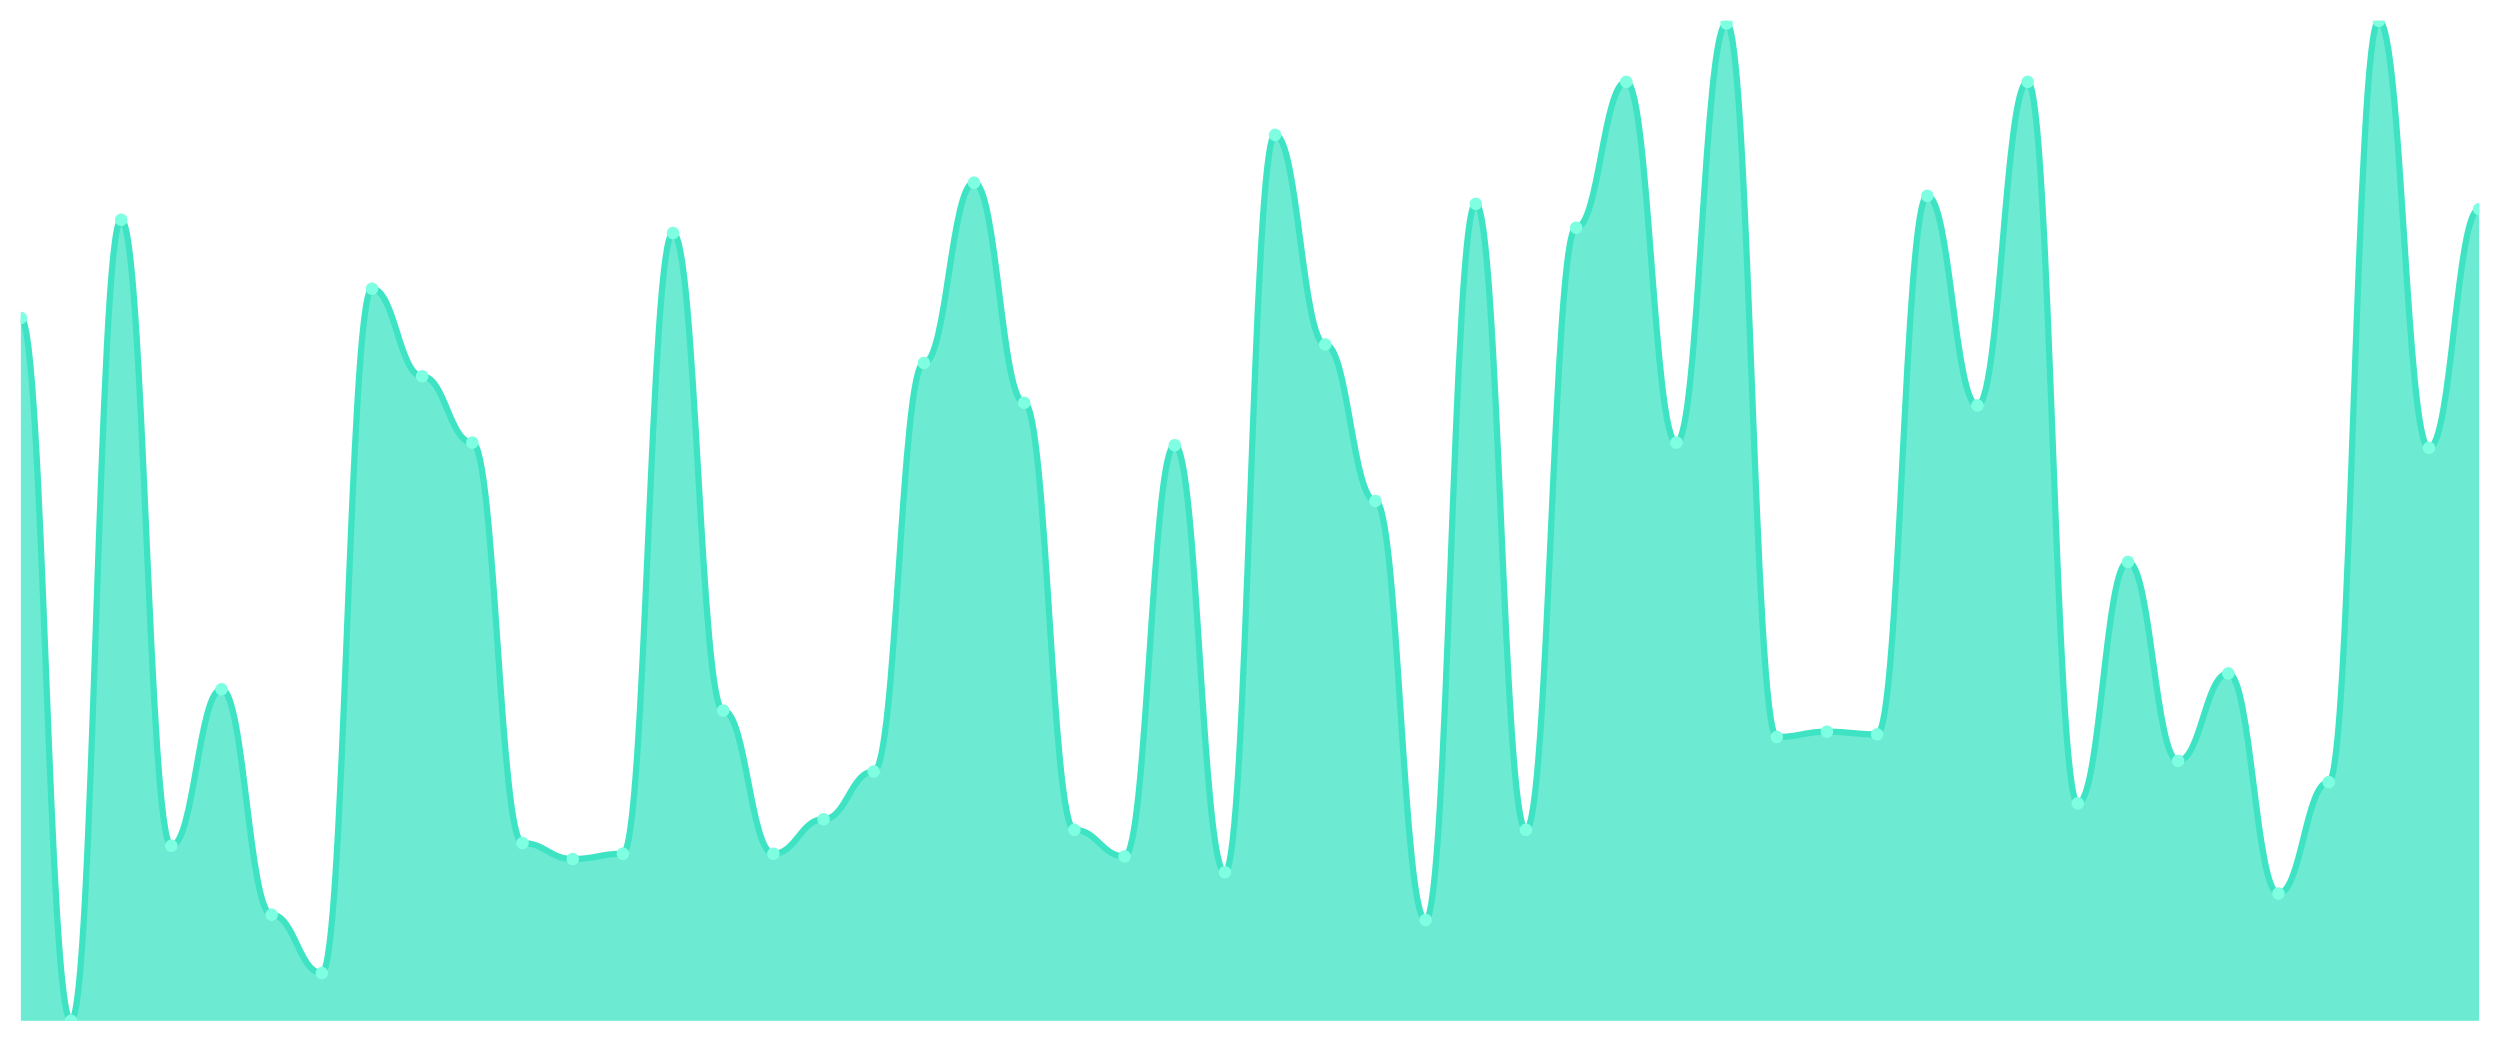
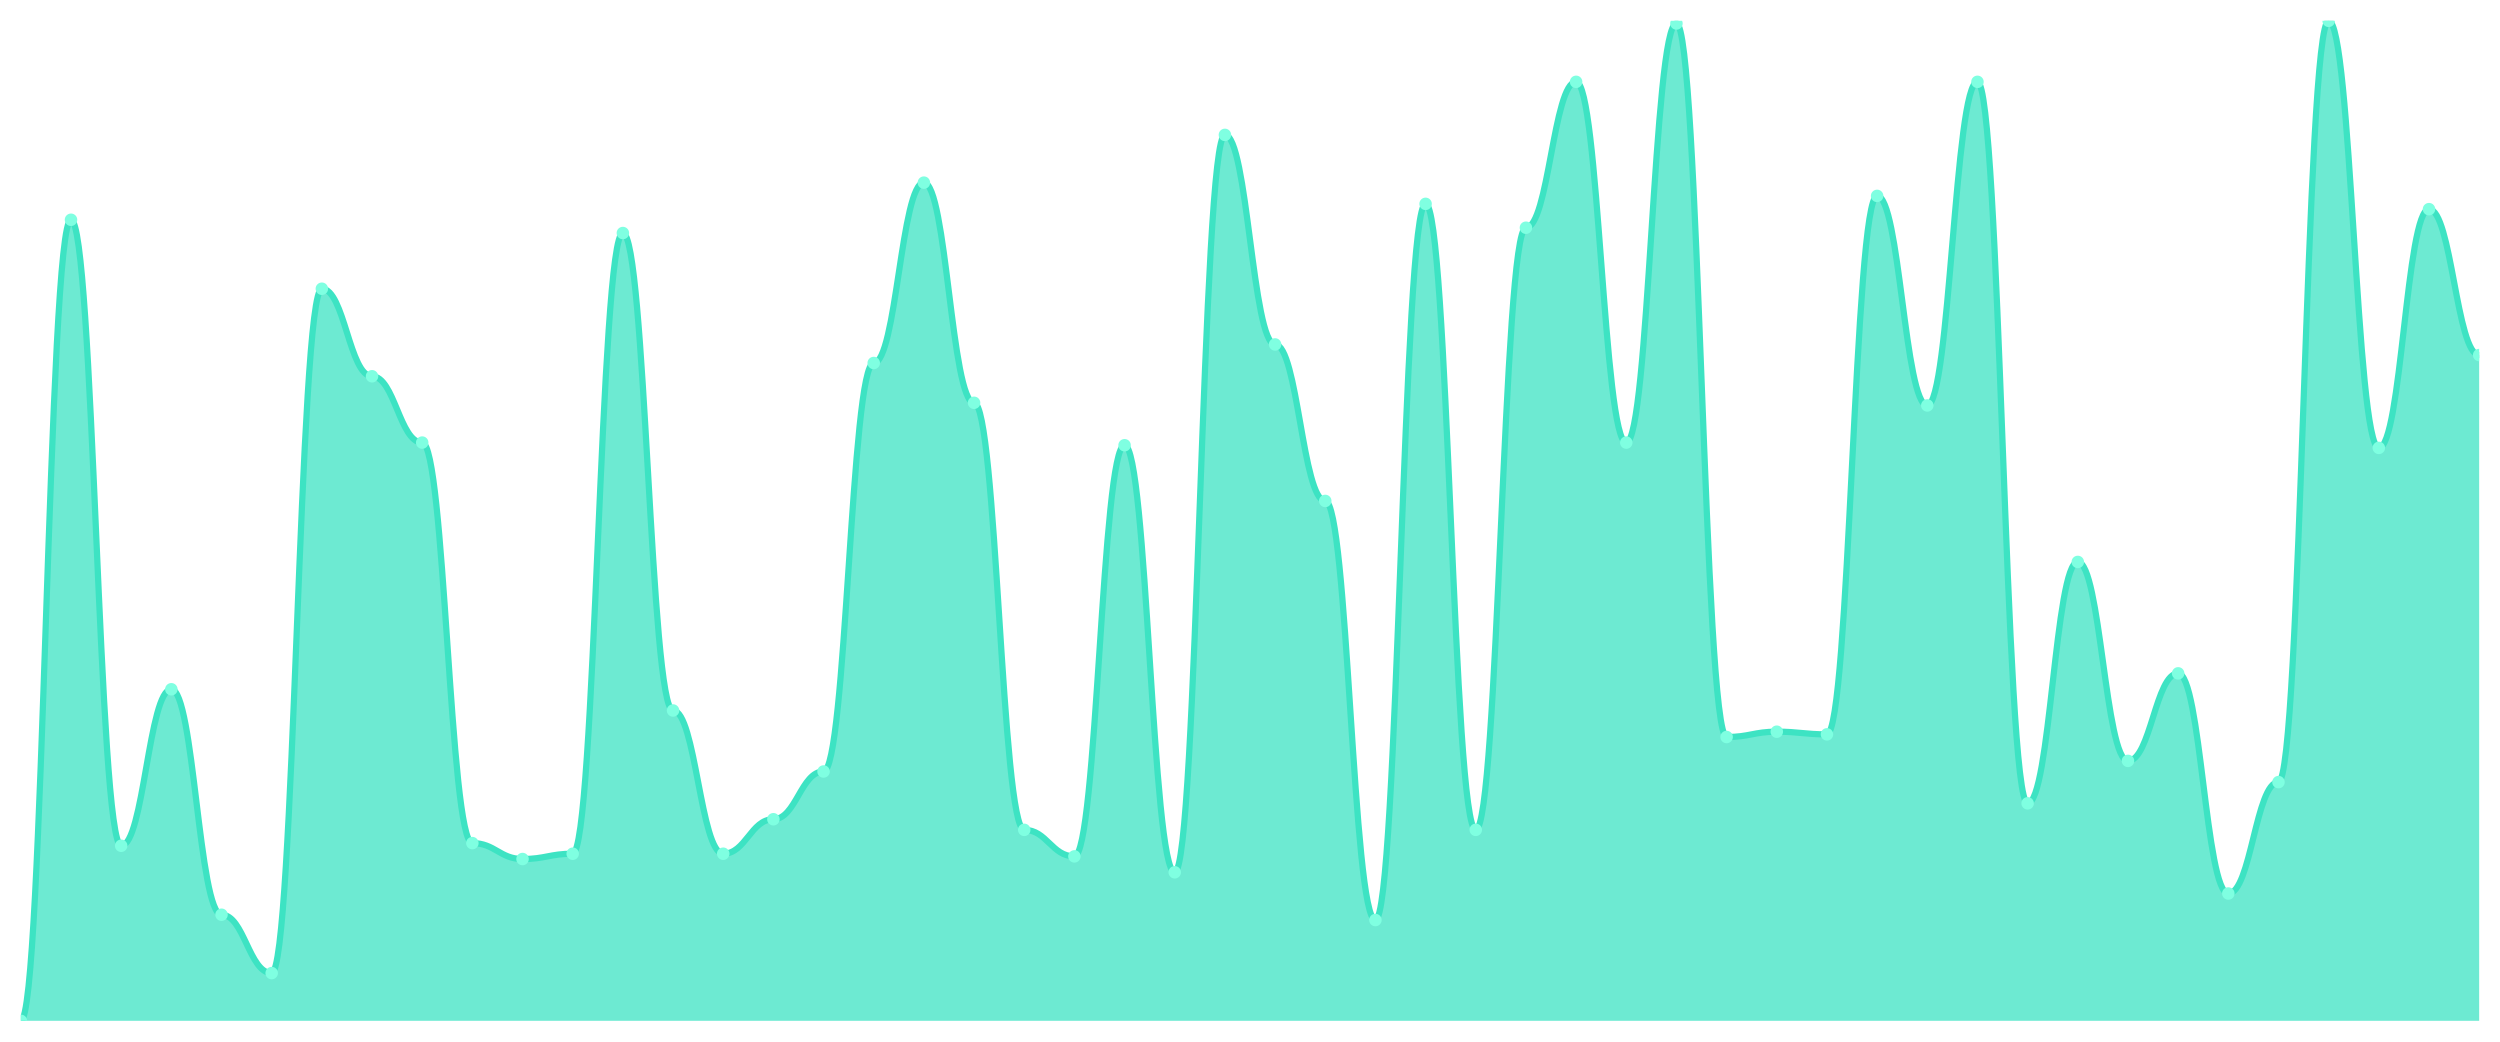
<svg xmlns="http://www.w3.org/2000/svg" viewBox="0 0 1200 500" width="1200" height="500">
  <defs>
    <clipPath id="c">
      <rect x="10" y="10" width="1180" height="480" />
    </clipPath>
  </defs>
  <rect width="1200" height="500" fill="none" />
  <g clip-path="url(#c)">
-     <path d="M 10,490 L 10,152.599 C 20.837,152.599 23.245,490 34.082,490 C 44.918,490 47.327,105.491 58.163,105.491 C 69,105.491 71.408,405.968 82.245,405.968 C 93.082,405.968 95.49,330.849 106.327,330.849 C 117.163,330.849 119.571,439.072 130.408,439.072 C 141.245,439.072 143.653,467.082 154.49,467.082 C 165.327,467.082 167.735,138.594 178.571,138.594 C 189.408,138.594 191.816,180.61 202.653,180.61 C 213.49,180.61 215.898,212.44 226.735,212.44 C 237.571,212.44 239.98,404.695 250.816,404.695 C 261.653,404.695 264.061,412.334 274.898,412.334 C 285.735,412.334 288.143,409.788 298.98,409.788 C 309.816,409.788 312.224,111.857 323.061,111.857 C 333.898,111.857 336.306,341.034 347.143,341.034 C 357.98,341.034 360.388,409.788 371.224,409.788 C 382.061,409.788 384.469,393.236 395.306,393.236 C 406.143,393.236 408.551,370.318 419.388,370.318 C 430.224,370.318 432.633,174.244 443.469,174.244 C 454.306,174.244 456.714,87.666 467.551,87.666 C 478.388,87.666 480.796,193.342 491.633,193.342 C 502.469,193.342 504.878,398.329 515.714,398.329 C 526.551,398.329 528.959,411.061 539.796,411.061 C 550.633,411.061 553.041,213.714 563.878,213.714 C 574.714,213.714 577.122,418.7 587.959,418.7 C 598.796,418.7 601.204,64.748 612.041,64.748 C 622.878,64.748 625.286,165.332 636.122,165.332 C 646.959,165.332 649.367,240.451 660.204,240.451 C 671.041,240.451 673.449,441.618 684.286,441.618 C 695.122,441.618 697.531,97.851 708.367,97.851 C 719.204,97.851 721.612,398.329 732.449,398.329 C 743.286,398.329 745.694,109.31 756.531,109.31 C 767.367,109.31 769.776,39.284 780.612,39.284 C 791.449,39.284 793.857,212.44 804.694,212.44 C 815.531,212.44 817.939,11.273 828.776,11.273 C 839.612,11.273 842.02,353.767 852.857,353.767 C 863.694,353.767 866.102,351.22 876.939,351.22 C 887.776,351.22 890.184,352.493 901.02,352.493 C 911.857,352.493 914.265,94.032 925.102,94.032 C 935.939,94.032 938.347,194.615 949.184,194.615 C 960.02,194.615 962.429,39.284 973.265,39.284 C 984.102,39.284 986.51,385.597 997.347,385.597 C 1008.184,385.597 1010.592,269.735 1021.429,269.735 C 1032.265,269.735 1034.673,365.225 1045.51,365.225 C 1056.347,365.225 1058.755,323.21 1069.592,323.21 C 1080.429,323.21 1082.837,428.886 1093.673,428.886 C 1104.51,428.886 1106.918,375.411 1117.755,375.411 C 1128.592,375.411 1131,10 1141.837,10 C 1152.673,10 1155.082,214.987 1165.918,214.987 C 1176.755,214.987 1179.163,100.398 1190,100.398 L 1190,490 Z" fill="rgba(61,227,195,0.75)" />
-     <path d="M 10,152.599 C 20.837,152.599 23.245,490 34.082,490 C 44.918,490 47.327,105.491 58.163,105.491 C 69,105.491 71.408,405.968 82.245,405.968 C 93.082,405.968 95.49,330.849 106.327,330.849 C 117.163,330.849 119.571,439.072 130.408,439.072 C 141.245,439.072 143.653,467.082 154.49,467.082 C 165.327,467.082 167.735,138.594 178.571,138.594 C 189.408,138.594 191.816,180.61 202.653,180.61 C 213.49,180.61 215.898,212.44 226.735,212.44 C 237.571,212.44 239.98,404.695 250.816,404.695 C 261.653,404.695 264.061,412.334 274.898,412.334 C 285.735,412.334 288.143,409.788 298.98,409.788 C 309.816,409.788 312.224,111.857 323.061,111.857 C 333.898,111.857 336.306,341.034 347.143,341.034 C 357.98,341.034 360.388,409.788 371.224,409.788 C 382.061,409.788 384.469,393.236 395.306,393.236 C 406.143,393.236 408.551,370.318 419.388,370.318 C 430.224,370.318 432.633,174.244 443.469,174.244 C 454.306,174.244 456.714,87.666 467.551,87.666 C 478.388,87.666 480.796,193.342 491.633,193.342 C 502.469,193.342 504.878,398.329 515.714,398.329 C 526.551,398.329 528.959,411.061 539.796,411.061 C 550.633,411.061 553.041,213.714 563.878,213.714 C 574.714,213.714 577.122,418.7 587.959,418.7 C 598.796,418.7 601.204,64.748 612.041,64.748 C 622.878,64.748 625.286,165.332 636.122,165.332 C 646.959,165.332 649.367,240.451 660.204,240.451 C 671.041,240.451 673.449,441.618 684.286,441.618 C 695.122,441.618 697.531,97.851 708.367,97.851 C 719.204,97.851 721.612,398.329 732.449,398.329 C 743.286,398.329 745.694,109.31 756.531,109.31 C 767.367,109.31 769.776,39.284 780.612,39.284 C 791.449,39.284 793.857,212.44 804.694,212.44 C 815.531,212.44 817.939,11.273 828.776,11.273 C 839.612,11.273 842.02,353.767 852.857,353.767 C 863.694,353.767 866.102,351.22 876.939,351.22 C 887.776,351.22 890.184,352.493 901.02,352.493 C 911.857,352.493 914.265,94.032 925.102,94.032 C 935.939,94.032 938.347,194.615 949.184,194.615 C 960.02,194.615 962.429,39.284 973.265,39.284 C 984.102,39.284 986.51,385.597 997.347,385.597 C 1008.184,385.597 1010.592,269.735 1021.429,269.735 C 1032.265,269.735 1034.673,365.225 1045.51,365.225 C 1056.347,365.225 1058.755,323.21 1069.592,323.21 C 1080.429,323.21 1082.837,428.886 1093.673,428.886 C 1104.51,428.886 1106.918,375.411 1117.755,375.411 C 1128.592,375.411 1131,10 1141.837,10 C 1152.673,10 1155.082,214.987 1165.918,214.987 C 1176.755,214.987 1179.163,100.398 1190,100.398" fill="none" stroke="#3de3c3" stroke-width="3" stroke-linecap="round" stroke-linejoin="round" />
-     <circle cx="10" cy="152.599" r="3" fill="#7fffe1" />
-     <circle cx="34.082" cy="490" r="3" fill="#7fffe1" />
-     <circle cx="58.163" cy="105.491" r="3" fill="#7fffe1" />
-     <circle cx="82.245" cy="405.968" r="3" fill="#7fffe1" />
-     <circle cx="106.327" cy="330.849" r="3" fill="#7fffe1" />
-     <circle cx="130.408" cy="439.072" r="3" fill="#7fffe1" />
-     <circle cx="154.49" cy="467.082" r="3" fill="#7fffe1" />
-     <circle cx="178.571" cy="138.594" r="3" fill="#7fffe1" />
-     <circle cx="202.653" cy="180.61" r="3" fill="#7fffe1" />
-     <circle cx="226.735" cy="212.44" r="3" fill="#7fffe1" />
-     <circle cx="250.816" cy="404.695" r="3" fill="#7fffe1" />
-     <circle cx="274.898" cy="412.334" r="3" fill="#7fffe1" />
-     <circle cx="298.98" cy="409.788" r="3" fill="#7fffe1" />
-     <circle cx="323.061" cy="111.857" r="3" fill="#7fffe1" />
-     <circle cx="347.143" cy="341.034" r="3" fill="#7fffe1" />
-     <circle cx="371.224" cy="409.788" r="3" fill="#7fffe1" />
-     <circle cx="395.306" cy="393.236" r="3" fill="#7fffe1" />
-     <circle cx="419.388" cy="370.318" r="3" fill="#7fffe1" />
-     <circle cx="443.469" cy="174.244" r="3" fill="#7fffe1" />
-     <circle cx="467.551" cy="87.666" r="3" fill="#7fffe1" />
-     <circle cx="491.633" cy="193.342" r="3" fill="#7fffe1" />
-     <circle cx="515.714" cy="398.329" r="3" fill="#7fffe1" />
-     <circle cx="539.796" cy="411.061" r="3" fill="#7fffe1" />
-     <circle cx="563.878" cy="213.714" r="3" fill="#7fffe1" />
-     <circle cx="587.959" cy="418.7" r="3" fill="#7fffe1" />
-     <circle cx="612.041" cy="64.748" r="3" fill="#7fffe1" />
-     <circle cx="636.122" cy="165.332" r="3" fill="#7fffe1" />
-     <circle cx="660.204" cy="240.451" r="3" fill="#7fffe1" />
-     <circle cx="684.286" cy="441.618" r="3" fill="#7fffe1" />
-     <circle cx="708.367" cy="97.851" r="3" fill="#7fffe1" />
-     <circle cx="732.449" cy="398.329" r="3" fill="#7fffe1" />
-     <circle cx="756.531" cy="109.31" r="3" fill="#7fffe1" />
-     <circle cx="780.612" cy="39.284" r="3" fill="#7fffe1" />
-     <circle cx="804.694" cy="212.44" r="3" fill="#7fffe1" />
-     <circle cx="828.776" cy="11.273" r="3" fill="#7fffe1" />
-     <circle cx="852.857" cy="353.767" r="3" fill="#7fffe1" />
-     <circle cx="876.939" cy="351.22" r="3" fill="#7fffe1" />
-     <circle cx="901.02" cy="352.493" r="3" fill="#7fffe1" />
-     <circle cx="925.102" cy="94.032" r="3" fill="#7fffe1" />
-     <circle cx="949.184" cy="194.615" r="3" fill="#7fffe1" />
-     <circle cx="973.265" cy="39.284" r="3" fill="#7fffe1" />
-     <circle cx="997.347" cy="385.597" r="3" fill="#7fffe1" />
-     <circle cx="1021.429" cy="269.735" r="3" fill="#7fffe1" />
-     <circle cx="1045.51" cy="365.225" r="3" fill="#7fffe1" />
-     <circle cx="1069.592" cy="323.21" r="3" fill="#7fffe1" />
-     <circle cx="1093.673" cy="428.886" r="3" fill="#7fffe1" />
-     <circle cx="1117.755" cy="375.411" r="3" fill="#7fffe1" />
-     <circle cx="1141.837" cy="10" r="3" fill="#7fffe1" />
-     <circle cx="1165.918" cy="214.987" r="3" fill="#7fffe1" />
-     <circle cx="1190" cy="100.398" r="3" fill="#7fffe1" />
+     <path d="M 10,490 L 10,490 C 20.837,490 23.245,105.491 34.082,105.491 C 44.918,105.491 47.327,405.968 58.163,405.968 C 69,405.968 71.408,330.849 82.245,330.849 C 93.082,330.849 95.49,439.072 106.327,439.072 C 117.163,439.072 119.571,467.082 130.408,467.082 C 141.245,467.082 143.653,138.594 154.49,138.594 C 165.327,138.594 167.735,180.61 178.571,180.61 C 189.408,180.61 191.816,212.44 202.653,212.44 C 213.49,212.44 215.898,404.695 226.735,404.695 C 237.571,404.695 239.98,412.334 250.816,412.334 C 261.653,412.334 264.061,409.788 274.898,409.788 C 285.735,409.788 288.143,111.857 298.98,111.857 C 309.816,111.857 312.224,341.034 323.061,341.034 C 333.898,341.034 336.306,409.788 347.143,409.788 C 357.98,409.788 360.388,393.236 371.224,393.236 C 382.061,393.236 384.469,370.318 395.306,370.318 C 406.143,370.318 408.551,174.244 419.388,174.244 C 430.224,174.244 432.633,87.666 443.469,87.666 C 454.306,87.666 456.714,193.342 467.551,193.342 C 478.388,193.342 480.796,398.329 491.633,398.329 C 502.469,398.329 504.878,411.061 515.714,411.061 C 526.551,411.061 528.959,213.714 539.796,213.714 C 550.633,213.714 553.041,418.7 563.878,418.7 C 574.714,418.7 577.122,64.748 587.959,64.748 C 598.796,64.748 601.204,165.332 612.041,165.332 C 622.878,165.332 625.286,240.451 636.122,240.451 C 646.959,240.451 649.367,441.618 660.204,441.618 C 671.041,441.618 673.449,97.851 684.286,97.851 C 695.122,97.851 697.531,398.329 708.367,398.329 C 719.204,398.329 721.612,109.31 732.449,109.31 C 743.286,109.31 745.694,39.284 756.531,39.284 C 767.367,39.284 769.776,212.44 780.612,212.44 C 791.449,212.44 793.857,11.273 804.694,11.273 C 815.531,11.273 817.939,353.767 828.776,353.767 C 839.612,353.767 842.02,351.22 852.857,351.22 C 863.694,351.22 866.102,352.493 876.939,352.493 C 887.776,352.493 890.184,94.032 901.02,94.032 C 911.857,94.032 914.265,194.615 925.102,194.615 C 935.939,194.615 938.347,39.284 949.184,39.284 C 960.02,39.284 962.429,385.597 973.265,385.597 C 984.102,385.597 986.51,269.735 997.347,269.735 C 1008.184,269.735 1010.592,365.225 1021.429,365.225 C 1032.265,365.225 1034.673,323.21 1045.51,323.21 C 1056.347,323.21 1058.755,428.886 1069.592,428.886 C 1080.429,428.886 1082.837,375.411 1093.673,375.411 C 1104.51,375.411 1106.918,10 1117.755,10 C 1128.592,10 1131,214.987 1141.837,214.987 C 1152.673,214.987 1155.082,100.398 1165.918,100.398 C 1176.755,100.398 1179.163,170.424 1190,170.424 L 1190,490 Z" fill="rgba(61,227,195,0.75)" />
+     <path d="M 10,490 C 20.837,490 23.245,105.491 34.082,105.491 C 44.918,105.491 47.327,405.968 58.163,405.968 C 69,405.968 71.408,330.849 82.245,330.849 C 93.082,330.849 95.49,439.072 106.327,439.072 C 117.163,439.072 119.571,467.082 130.408,467.082 C 141.245,467.082 143.653,138.594 154.49,138.594 C 165.327,138.594 167.735,180.61 178.571,180.61 C 189.408,180.61 191.816,212.44 202.653,212.44 C 213.49,212.44 215.898,404.695 226.735,404.695 C 237.571,404.695 239.98,412.334 250.816,412.334 C 261.653,412.334 264.061,409.788 274.898,409.788 C 285.735,409.788 288.143,111.857 298.98,111.857 C 309.816,111.857 312.224,341.034 323.061,341.034 C 333.898,341.034 336.306,409.788 347.143,409.788 C 357.98,409.788 360.388,393.236 371.224,393.236 C 382.061,393.236 384.469,370.318 395.306,370.318 C 406.143,370.318 408.551,174.244 419.388,174.244 C 430.224,174.244 432.633,87.666 443.469,87.666 C 454.306,87.666 456.714,193.342 467.551,193.342 C 478.388,193.342 480.796,398.329 491.633,398.329 C 502.469,398.329 504.878,411.061 515.714,411.061 C 526.551,411.061 528.959,213.714 539.796,213.714 C 550.633,213.714 553.041,418.7 563.878,418.7 C 574.714,418.7 577.122,64.748 587.959,64.748 C 598.796,64.748 601.204,165.332 612.041,165.332 C 622.878,165.332 625.286,240.451 636.122,240.451 C 646.959,240.451 649.367,441.618 660.204,441.618 C 671.041,441.618 673.449,97.851 684.286,97.851 C 695.122,97.851 697.531,398.329 708.367,398.329 C 719.204,398.329 721.612,109.31 732.449,109.31 C 743.286,109.31 745.694,39.284 756.531,39.284 C 767.367,39.284 769.776,212.44 780.612,212.44 C 791.449,212.44 793.857,11.273 804.694,11.273 C 815.531,11.273 817.939,353.767 828.776,353.767 C 839.612,353.767 842.02,351.22 852.857,351.22 C 863.694,351.22 866.102,352.493 876.939,352.493 C 887.776,352.493 890.184,94.032 901.02,94.032 C 911.857,94.032 914.265,194.615 925.102,194.615 C 935.939,194.615 938.347,39.284 949.184,39.284 C 960.02,39.284 962.429,385.597 973.265,385.597 C 984.102,385.597 986.51,269.735 997.347,269.735 C 1008.184,269.735 1010.592,365.225 1021.429,365.225 C 1032.265,365.225 1034.673,323.21 1045.51,323.21 C 1056.347,323.21 1058.755,428.886 1069.592,428.886 C 1080.429,428.886 1082.837,375.411 1093.673,375.411 C 1104.51,375.411 1106.918,10 1117.755,10 C 1128.592,10 1131,214.987 1141.837,214.987 C 1152.673,214.987 1155.082,100.398 1165.918,100.398 C 1176.755,100.398 1179.163,170.424 1190,170.424" fill="none" stroke="#3de3c3" stroke-width="3" stroke-linecap="round" stroke-linejoin="round" />
+     <circle cx="10" cy="490" r="3" fill="#7fffe1" />
+     <circle cx="34.082" cy="105.491" r="3" fill="#7fffe1" />
+     <circle cx="58.163" cy="405.968" r="3" fill="#7fffe1" />
+     <circle cx="82.245" cy="330.849" r="3" fill="#7fffe1" />
+     <circle cx="106.327" cy="439.072" r="3" fill="#7fffe1" />
+     <circle cx="130.408" cy="467.082" r="3" fill="#7fffe1" />
+     <circle cx="154.49" cy="138.594" r="3" fill="#7fffe1" />
+     <circle cx="178.571" cy="180.61" r="3" fill="#7fffe1" />
+     <circle cx="202.653" cy="212.44" r="3" fill="#7fffe1" />
+     <circle cx="226.735" cy="404.695" r="3" fill="#7fffe1" />
+     <circle cx="250.816" cy="412.334" r="3" fill="#7fffe1" />
+     <circle cx="274.898" cy="409.788" r="3" fill="#7fffe1" />
+     <circle cx="298.98" cy="111.857" r="3" fill="#7fffe1" />
+     <circle cx="323.061" cy="341.034" r="3" fill="#7fffe1" />
+     <circle cx="347.143" cy="409.788" r="3" fill="#7fffe1" />
+     <circle cx="371.224" cy="393.236" r="3" fill="#7fffe1" />
+     <circle cx="395.306" cy="370.318" r="3" fill="#7fffe1" />
+     <circle cx="419.388" cy="174.244" r="3" fill="#7fffe1" />
+     <circle cx="443.469" cy="87.666" r="3" fill="#7fffe1" />
+     <circle cx="467.551" cy="193.342" r="3" fill="#7fffe1" />
+     <circle cx="491.633" cy="398.329" r="3" fill="#7fffe1" />
+     <circle cx="515.714" cy="411.061" r="3" fill="#7fffe1" />
+     <circle cx="539.796" cy="213.714" r="3" fill="#7fffe1" />
+     <circle cx="563.878" cy="418.7" r="3" fill="#7fffe1" />
+     <circle cx="587.959" cy="64.748" r="3" fill="#7fffe1" />
+     <circle cx="612.041" cy="165.332" r="3" fill="#7fffe1" />
+     <circle cx="636.122" cy="240.451" r="3" fill="#7fffe1" />
+     <circle cx="660.204" cy="441.618" r="3" fill="#7fffe1" />
+     <circle cx="684.286" cy="97.851" r="3" fill="#7fffe1" />
+     <circle cx="708.367" cy="398.329" r="3" fill="#7fffe1" />
+     <circle cx="732.449" cy="109.31" r="3" fill="#7fffe1" />
+     <circle cx="756.531" cy="39.284" r="3" fill="#7fffe1" />
+     <circle cx="780.612" cy="212.44" r="3" fill="#7fffe1" />
+     <circle cx="804.694" cy="11.273" r="3" fill="#7fffe1" />
+     <circle cx="828.776" cy="353.767" r="3" fill="#7fffe1" />
+     <circle cx="852.857" cy="351.22" r="3" fill="#7fffe1" />
+     <circle cx="876.939" cy="352.493" r="3" fill="#7fffe1" />
+     <circle cx="901.02" cy="94.032" r="3" fill="#7fffe1" />
+     <circle cx="925.102" cy="194.615" r="3" fill="#7fffe1" />
+     <circle cx="949.184" cy="39.284" r="3" fill="#7fffe1" />
+     <circle cx="973.265" cy="385.597" r="3" fill="#7fffe1" />
+     <circle cx="997.347" cy="269.735" r="3" fill="#7fffe1" />
+     <circle cx="1021.429" cy="365.225" r="3" fill="#7fffe1" />
+     <circle cx="1045.51" cy="323.21" r="3" fill="#7fffe1" />
+     <circle cx="1069.592" cy="428.886" r="3" fill="#7fffe1" />
+     <circle cx="1093.673" cy="375.411" r="3" fill="#7fffe1" />
+     <circle cx="1117.755" cy="10" r="3" fill="#7fffe1" />
+     <circle cx="1141.837" cy="214.987" r="3" fill="#7fffe1" />
+     <circle cx="1165.918" cy="100.398" r="3" fill="#7fffe1" />
+     <circle cx="1190" cy="170.424" r="3" fill="#7fffe1" />
  </g>
</svg>
